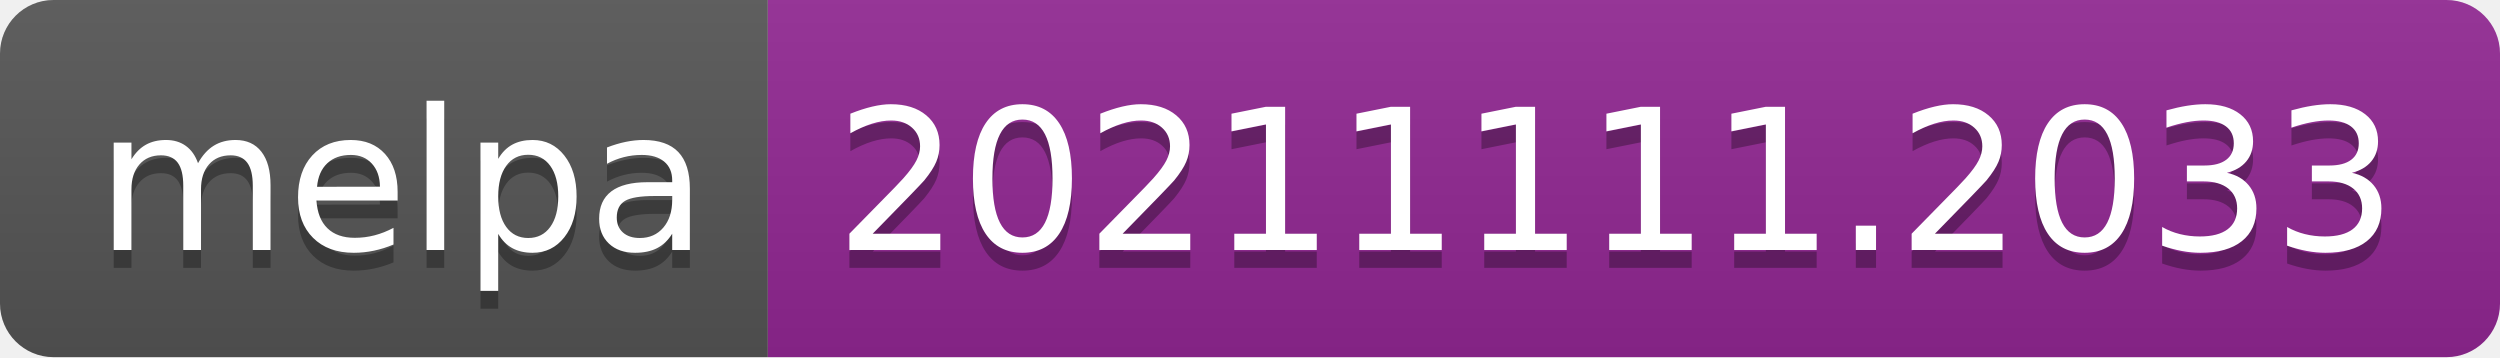
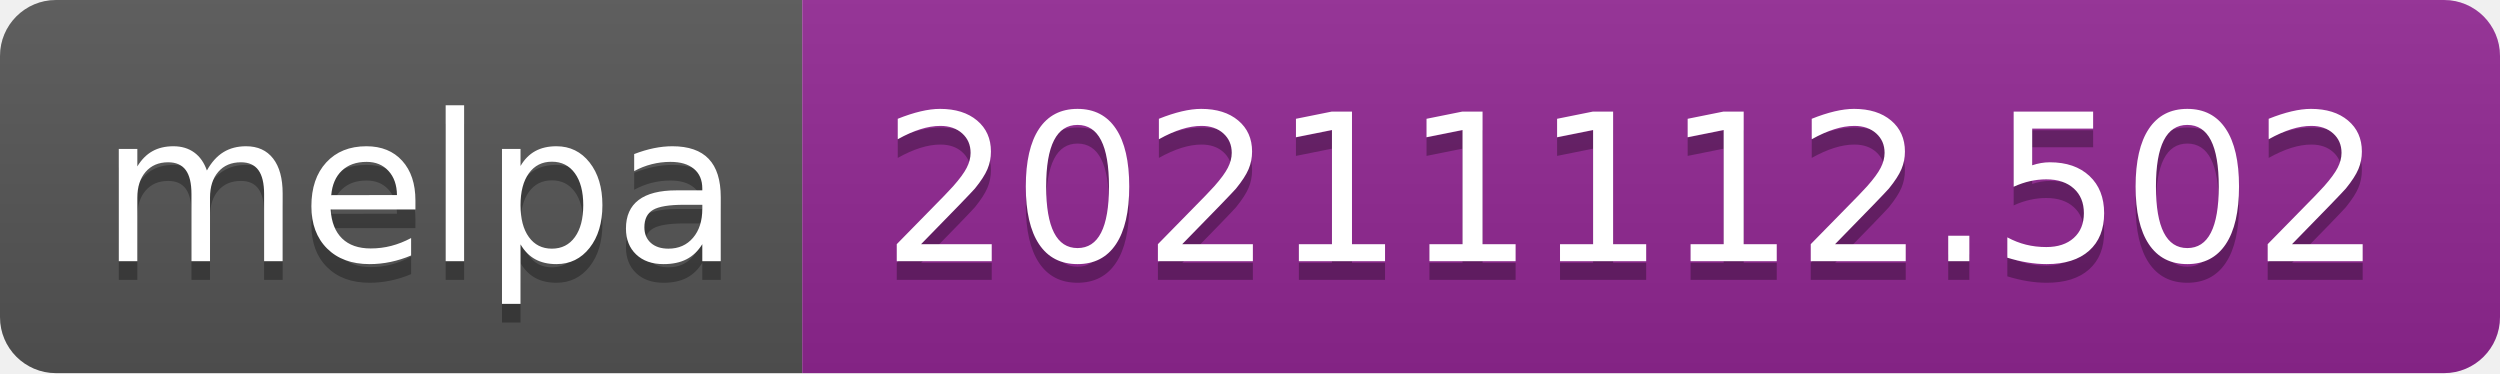
- <svg xmlns="http://www.w3.org/2000/svg" width="140" height="20" role="img" aria-label="melpa: 20211111.2033">
+ <svg xmlns="http://www.w3.org/2000/svg" width="134" height="20" role="img" aria-label="melpa: 20211112.502">
  <linearGradient id="s" x2="0" y2="100%">
    <stop offset="0" stop-color="#bbb" stop-opacity=".1" />
    <stop offset="1" stop-opacity=".1" />
  </linearGradient>
  <clipPath id="r">
-     <rect width="140" height="20" rx="3" fill="#fff" />
+     <rect width="134" height="20" rx="3" fill="#fff" />
  </clipPath>
  <g clip-path="url(#r)">
    <rect width="43" height="20" fill="#555" />
-     <rect x="43" width="97" height="20" fill="#922793" />
-     <rect width="140" height="20" fill="url(#s)" />
+     <rect x="43" width="91" height="20" fill="#922793" />
+     <rect width="134" height="20" fill="url(#s)" />
  </g>
  <g fill="#fff" text-anchor="middle" font-family="Verdana,Geneva,DejaVu Sans,sans-serif" text-rendering="geometricPrecision" font-size="110">
    <text aria-hidden="true" x="225" y="150" fill="#010101" fill-opacity=".3" transform="scale(.1)" textLength="330">melpa</text>
    <text x="225" y="140" transform="scale(.1)" fill="#fff" textLength="330">melpa</text>
-     <text aria-hidden="true" x="905" y="150" fill="#010101" fill-opacity=".3" transform="scale(.1)" textLength="870">20211111.2033</text>
-     <text x="905" y="140" transform="scale(.1)" fill="#fff" textLength="870">20211111.2033</text>
+     <text aria-hidden="true" x="875" y="150" fill="#010101" fill-opacity=".3" transform="scale(.1)" textLength="810">20211112.502</text>
+     <text x="875" y="140" transform="scale(.1)" fill="#fff" textLength="810">20211112.502</text>
  </g>
</svg>
